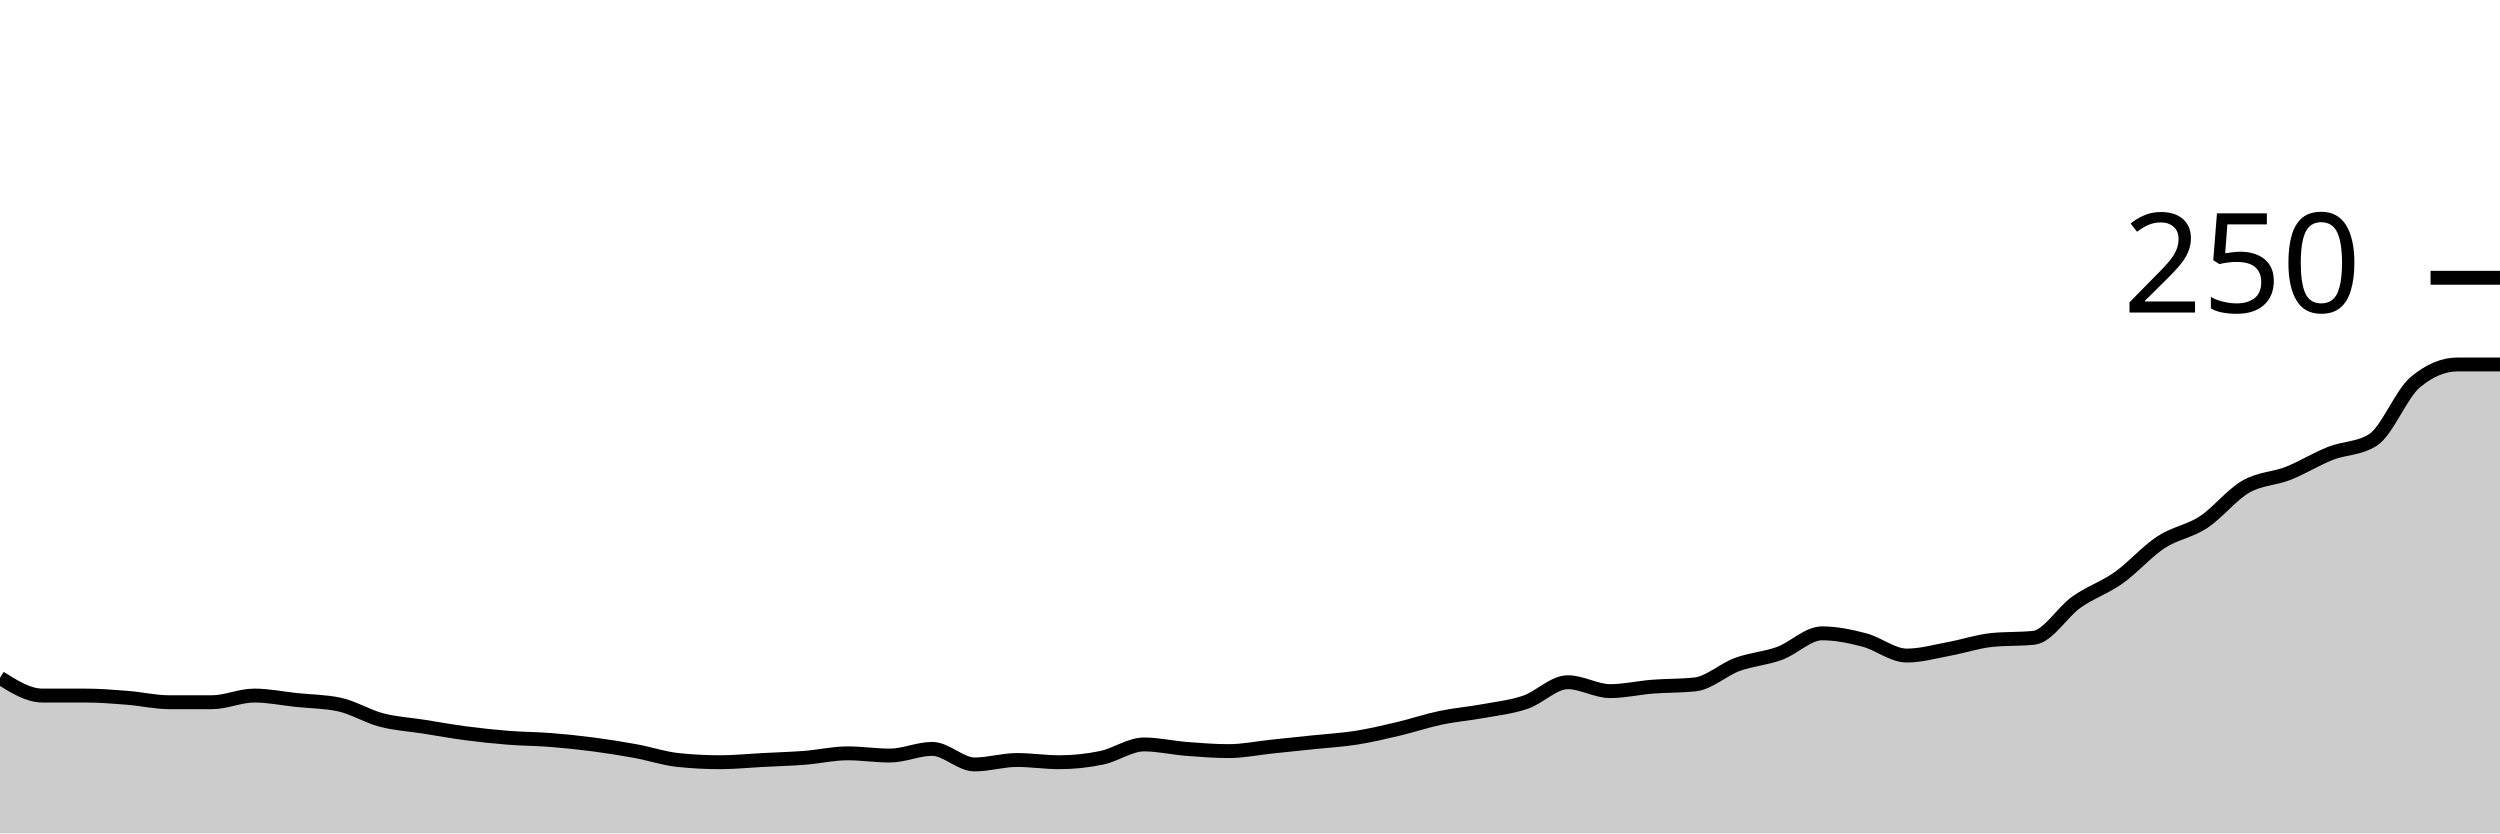
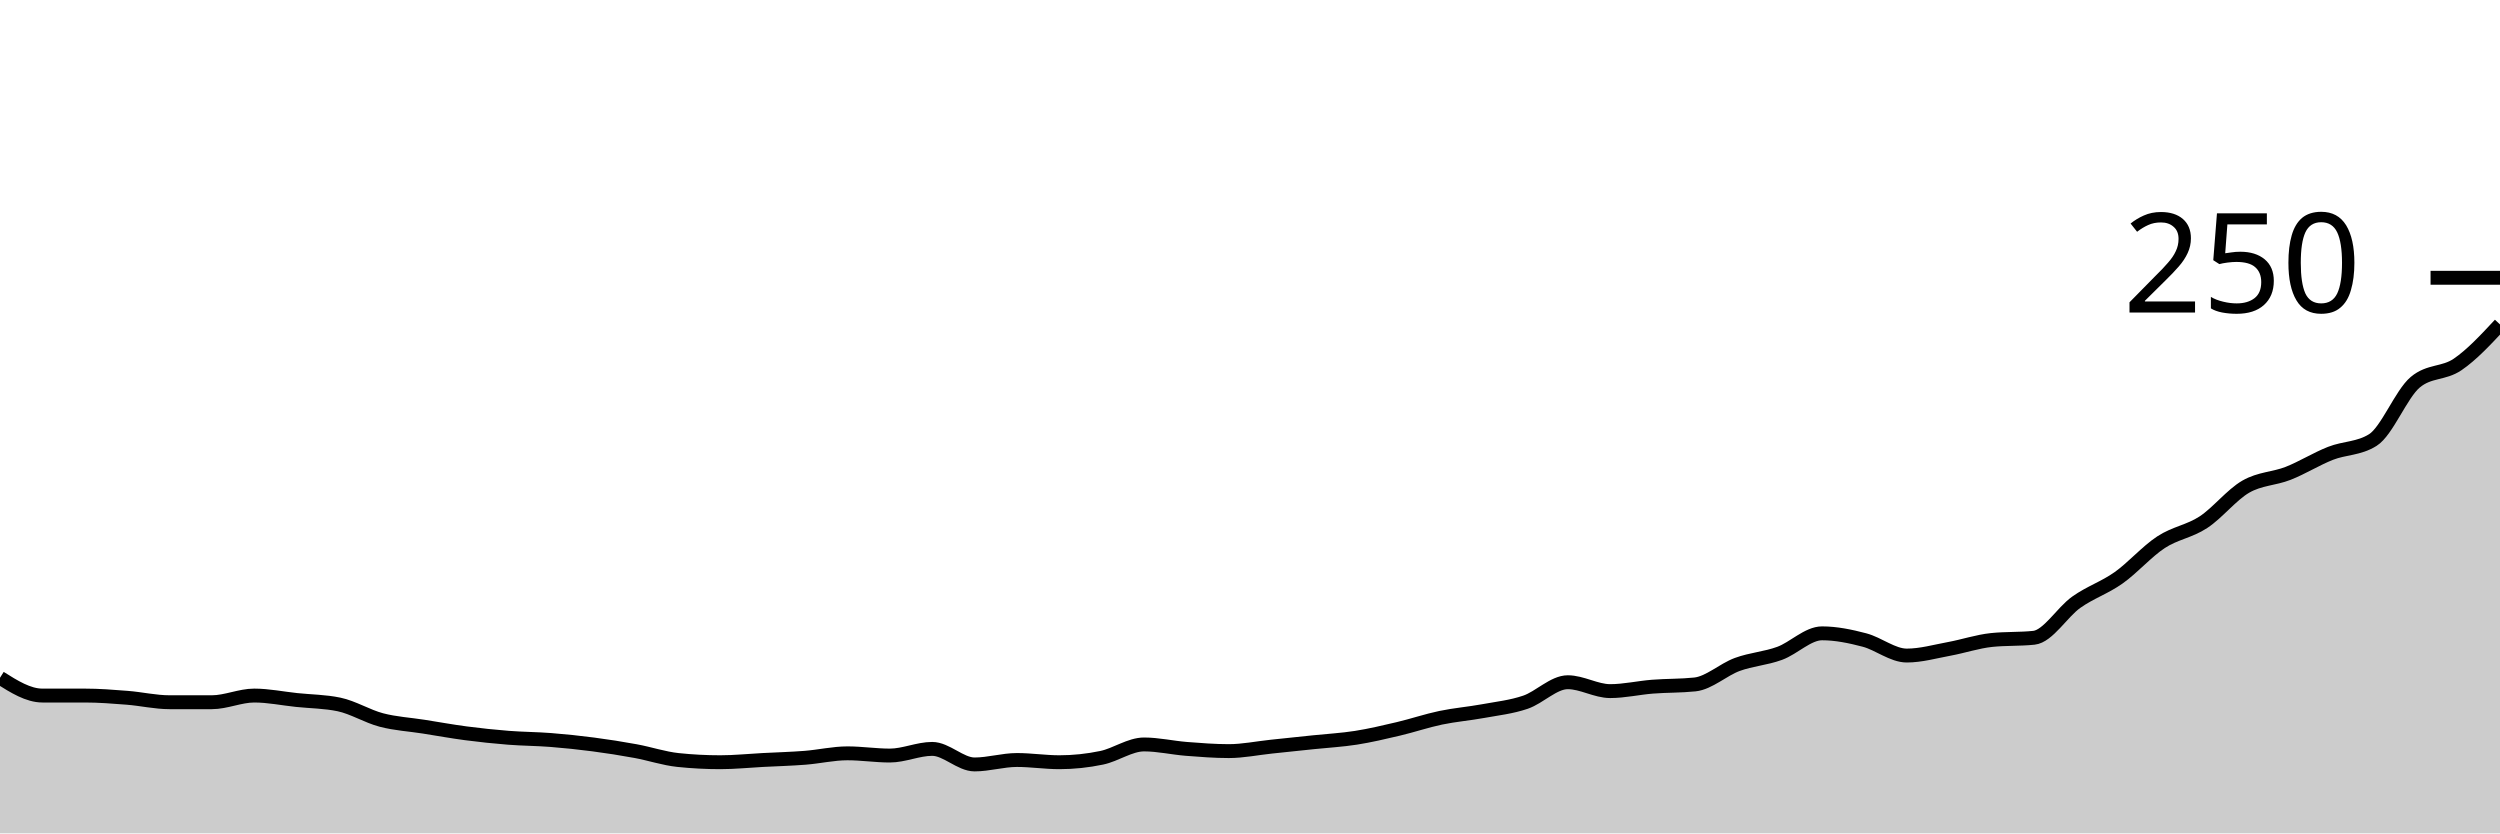
<svg xmlns="http://www.w3.org/2000/svg" viewBox="0 0 180 60">
  <g transform="translate(0,20)">
-     <path class="area" fill="rgba(0, 0, 0, 0.2)" d="M0,28.8C1.017,29.44,2.034,30.08,3.051,30.08C4.068,30.08,5.085,30.08,6.102,30.08C7.119,30.08,8.136,30.16,9.153,30.24C10.169,30.32,11.186,30.56,12.203,30.56C13.22,30.56,14.237,30.56,15.254,30.56C16.271,30.56,17.288,30.08,18.305,30.08C19.322,30.08,20.339,30.293,21.356,30.4C22.373,30.507,23.39,30.507,24.407,30.72C25.424,30.933,26.441,31.573,27.458,31.84C28.475,32.107,29.492,32.16,30.508,32.32C31.525,32.48,32.542,32.667,33.559,32.8C34.576,32.933,35.593,33.04,36.61,33.12C37.627,33.2,38.644,33.2,39.661,33.28C40.678,33.36,41.695,33.467,42.712,33.6C43.729,33.733,44.746,33.893,45.763,34.08C46.78,34.267,47.797,34.613,48.814,34.72C49.831,34.827,50.847,34.88,51.864,34.88C52.881,34.88,53.898,34.773,54.915,34.72C55.932,34.667,56.949,34.64,57.966,34.56C58.983,34.48,60,34.24,61.017,34.24C62.034,34.24,63.051,34.4,64.068,34.4C65.085,34.4,66.102,33.92,67.119,33.92C68.136,33.92,69.153,35.04,70.169,35.04C71.186,35.04,72.203,34.72,73.22,34.72C74.237,34.72,75.254,34.88,76.271,34.88C77.288,34.88,78.305,34.773,79.322,34.56C80.339,34.347,81.356,33.6,82.373,33.6C83.39,33.6,84.407,33.84,85.424,33.92C86.441,34,87.458,34.08,88.475,34.08C89.492,34.08,90.508,33.867,91.525,33.76C92.542,33.653,93.559,33.547,94.576,33.44C95.593,33.333,96.61,33.28,97.627,33.12C98.644,32.96,99.661,32.72,100.678,32.48C101.695,32.24,102.712,31.893,103.729,31.68C104.746,31.467,105.763,31.387,106.78,31.2C107.797,31.013,108.814,30.907,109.831,30.56C110.847,30.213,111.864,29.12,112.881,29.12C113.898,29.12,114.915,29.76,115.932,29.76C116.949,29.76,117.966,29.52,118.983,29.44C120,29.36,121.017,29.387,122.034,29.28C123.051,29.173,124.068,28.213,125.085,27.84C126.102,27.467,127.119,27.413,128.136,27.04C129.153,26.667,130.169,25.6,131.186,25.6C132.203,25.6,133.22,25.813,134.237,26.08C135.254,26.347,136.271,27.2,137.288,27.2C138.305,27.2,139.322,26.907,140.339,26.72C141.356,26.533,142.373,26.187,143.39,26.08C144.407,25.973,145.424,26.027,146.441,25.92C147.458,25.813,148.475,24.08,149.492,23.36C150.508,22.64,151.525,22.32,152.542,21.6C153.559,20.88,154.576,19.707,155.593,19.04C156.61,18.373,157.627,18.267,158.644,17.6C159.661,16.933,160.678,15.627,161.695,15.04C162.712,14.453,163.729,14.48,164.746,14.08C165.763,13.68,166.78,13.04,167.797,12.64C168.814,12.24,169.831,12.32,170.847,11.68C171.864,11.04,172.881,8.373,173.898,7.52C174.915,6.667,175.932,6.24,176.949,6.24C177.966,6.24,178.983,6.24,180,6.24L180,40C178.983,40,177.966,40,176.949,40C175.932,40,174.915,40,173.898,40C172.881,40,171.864,40,170.847,40C169.831,40,168.814,40,167.797,40C166.78,40,165.763,40,164.746,40C163.729,40,162.712,40,161.695,40C160.678,40,159.661,40,158.644,40C157.627,40,156.61,40,155.593,40C154.576,40,153.559,40,152.542,40C151.525,40,150.508,40,149.492,40C148.475,40,147.458,40,146.441,40C145.424,40,144.407,40,143.39,40C142.373,40,141.356,40,140.339,40C139.322,40,138.305,40,137.288,40C136.271,40,135.254,40,134.237,40C133.22,40,132.203,40,131.186,40C130.169,40,129.153,40,128.136,40C127.119,40,126.102,40,125.085,40C124.068,40,123.051,40,122.034,40C121.017,40,120,40,118.983,40C117.966,40,116.949,40,115.932,40C114.915,40,113.898,40,112.881,40C111.864,40,110.847,40,109.831,40C108.814,40,107.797,40,106.78,40C105.763,40,104.746,40,103.729,40C102.712,40,101.695,40,100.678,40C99.661,40,98.644,40,97.627,40C96.61,40,95.593,40,94.576,40C93.559,40,92.542,40,91.525,40C90.508,40,89.492,40,88.475,40C87.458,40,86.441,40,85.424,40C84.407,40,83.39,40,82.373,40C81.356,40,80.339,40,79.322,40C78.305,40,77.288,40,76.271,40C75.254,40,74.237,40,73.22,40C72.203,40,71.186,40,70.169,40C69.153,40,68.136,40,67.119,40C66.102,40,65.085,40,64.068,40C63.051,40,62.034,40,61.017,40C60,40,58.983,40,57.966,40C56.949,40,55.932,40,54.915,40C53.898,40,52.881,40,51.864,40C50.847,40,49.831,40,48.814,40C47.797,40,46.78,40,45.763,40C44.746,40,43.729,40,42.712,40C41.695,40,40.678,40,39.661,40C38.644,40,37.627,40,36.61,40C35.593,40,34.576,40,33.559,40C32.542,40,31.525,40,30.508,40C29.492,40,28.475,40,27.458,40C26.441,40,25.424,40,24.407,40C23.39,40,22.373,40,21.356,40C20.339,40,19.322,40,18.305,40C17.288,40,16.271,40,15.254,40C14.237,40,13.22,40,12.203,40C11.186,40,10.169,40,9.153,40C8.136,40,7.119,40,6.102,40C5.085,40,4.068,40,3.051,40C2.034,40,1.017,40,0,40Z" />
-     <path class="line" stroke="black" fill="none" d="M0,28.8C1.017,29.44,2.034,30.08,3.051,30.08C4.068,30.08,5.085,30.08,6.102,30.08C7.119,30.08,8.136,30.16,9.153,30.24C10.169,30.32,11.186,30.56,12.203,30.56C13.22,30.56,14.237,30.56,15.254,30.56C16.271,30.56,17.288,30.08,18.305,30.08C19.322,30.08,20.339,30.293,21.356,30.4C22.373,30.507,23.39,30.507,24.407,30.72C25.424,30.933,26.441,31.573,27.458,31.84C28.475,32.107,29.492,32.16,30.508,32.32C31.525,32.48,32.542,32.667,33.559,32.8C34.576,32.933,35.593,33.04,36.61,33.12C37.627,33.2,38.644,33.2,39.661,33.28C40.678,33.36,41.695,33.467,42.712,33.6C43.729,33.733,44.746,33.893,45.763,34.08C46.78,34.267,47.797,34.613,48.814,34.72C49.831,34.827,50.847,34.88,51.864,34.88C52.881,34.88,53.898,34.773,54.915,34.72C55.932,34.667,56.949,34.64,57.966,34.56C58.983,34.48,60,34.24,61.017,34.24C62.034,34.24,63.051,34.4,64.068,34.4C65.085,34.4,66.102,33.92,67.119,33.92C68.136,33.92,69.153,35.04,70.169,35.04C71.186,35.04,72.203,34.72,73.22,34.72C74.237,34.72,75.254,34.88,76.271,34.88C77.288,34.88,78.305,34.773,79.322,34.56C80.339,34.347,81.356,33.6,82.373,33.6C83.39,33.6,84.407,33.84,85.424,33.92C86.441,34,87.458,34.08,88.475,34.08C89.492,34.08,90.508,33.867,91.525,33.76C92.542,33.653,93.559,33.547,94.576,33.44C95.593,33.333,96.61,33.28,97.627,33.12C98.644,32.96,99.661,32.72,100.678,32.48C101.695,32.24,102.712,31.893,103.729,31.68C104.746,31.467,105.763,31.387,106.78,31.2C107.797,31.013,108.814,30.907,109.831,30.56C110.847,30.213,111.864,29.12,112.881,29.12C113.898,29.12,114.915,29.76,115.932,29.76C116.949,29.76,117.966,29.52,118.983,29.44C120,29.36,121.017,29.387,122.034,29.28C123.051,29.173,124.068,28.213,125.085,27.84C126.102,27.467,127.119,27.413,128.136,27.04C129.153,26.667,130.169,25.6,131.186,25.6C132.203,25.6,133.22,25.813,134.237,26.08C135.254,26.347,136.271,27.2,137.288,27.2C138.305,27.2,139.322,26.907,140.339,26.72C141.356,26.533,142.373,26.187,143.39,26.08C144.407,25.973,145.424,26.027,146.441,25.92C147.458,25.813,148.475,24.08,149.492,23.36C150.508,22.64,151.525,22.32,152.542,21.6C153.559,20.88,154.576,19.707,155.593,19.04C156.61,18.373,157.627,18.267,158.644,17.6C159.661,16.933,160.678,15.627,161.695,15.04C162.712,14.453,163.729,14.48,164.746,14.08C165.763,13.68,166.78,13.04,167.797,12.64C168.814,12.24,169.831,12.32,170.847,11.68C171.864,11.04,172.881,8.373,173.898,7.52C174.915,6.667,175.932,6.24,176.949,6.24C177.966,6.24,178.983,6.24,180,6.24" />
+     <path class="area" fill="rgba(0, 0, 0, 0.2)" d="M0,28.8C1.017,29.44,2.034,30.08,3.051,30.08C4.068,30.08,5.085,30.08,6.102,30.08C7.119,30.08,8.136,30.16,9.153,30.24C10.169,30.32,11.186,30.56,12.203,30.56C13.22,30.56,14.237,30.56,15.254,30.56C16.271,30.56,17.288,30.08,18.305,30.08C19.322,30.08,20.339,30.293,21.356,30.4C22.373,30.507,23.39,30.507,24.407,30.72C25.424,30.933,26.441,31.573,27.458,31.84C28.475,32.107,29.492,32.16,30.508,32.32C31.525,32.48,32.542,32.667,33.559,32.8C34.576,32.933,35.593,33.04,36.61,33.12C37.627,33.2,38.644,33.2,39.661,33.28C40.678,33.36,41.695,33.467,42.712,33.6C43.729,33.733,44.746,33.893,45.763,34.08C46.78,34.267,47.797,34.613,48.814,34.72C49.831,34.827,50.847,34.88,51.864,34.88C52.881,34.88,53.898,34.773,54.915,34.72C55.932,34.667,56.949,34.64,57.966,34.56C58.983,34.48,60,34.24,61.017,34.24C62.034,34.24,63.051,34.4,64.068,34.4C65.085,34.4,66.102,33.92,67.119,33.92C68.136,33.92,69.153,35.04,70.169,35.04C71.186,35.04,72.203,34.72,73.22,34.72C74.237,34.72,75.254,34.88,76.271,34.88C77.288,34.88,78.305,34.773,79.322,34.56C80.339,34.347,81.356,33.6,82.373,33.6C83.39,33.6,84.407,33.84,85.424,33.92C86.441,34,87.458,34.08,88.475,34.08C89.492,34.08,90.508,33.867,91.525,33.76C92.542,33.653,93.559,33.547,94.576,33.44C95.593,33.333,96.61,33.28,97.627,33.12C98.644,32.96,99.661,32.72,100.678,32.48C101.695,32.24,102.712,31.893,103.729,31.68C104.746,31.467,105.763,31.387,106.78,31.2C107.797,31.013,108.814,30.907,109.831,30.56C110.847,30.213,111.864,29.12,112.881,29.12C113.898,29.12,114.915,29.76,115.932,29.76C116.949,29.76,117.966,29.52,118.983,29.44C120,29.36,121.017,29.387,122.034,29.28C123.051,29.173,124.068,28.213,125.085,27.84C126.102,27.467,127.119,27.413,128.136,27.04C129.153,26.667,130.169,25.6,131.186,25.6C132.203,25.6,133.22,25.813,134.237,26.08C135.254,26.347,136.271,27.2,137.288,27.2C138.305,27.2,139.322,26.907,140.339,26.72C141.356,26.533,142.373,26.187,143.39,26.08C144.407,25.973,145.424,26.027,146.441,25.92C147.458,25.813,148.475,24.08,149.492,23.36C150.508,22.64,151.525,22.32,152.542,21.6C153.559,20.88,154.576,19.707,155.593,19.04C156.61,18.373,157.627,18.267,158.644,17.6C159.661,16.933,160.678,15.627,161.695,15.04C162.712,14.453,163.729,14.48,164.746,14.08C165.763,13.68,166.78,13.04,167.797,12.64C168.814,12.24,169.831,12.32,170.847,11.68C171.864,11.04,172.881,8.373,173.898,7.52C174.915,6.667,175.932,6.933,176.949,6.24C177.966,5.547,178.983,4.453,180,3.36L180,40C178.983,40,177.966,40,176.949,40C175.932,40,174.915,40,173.898,40C172.881,40,171.864,40,170.847,40C169.831,40,168.814,40,167.797,40C166.78,40,165.763,40,164.746,40C163.729,40,162.712,40,161.695,40C160.678,40,159.661,40,158.644,40C157.627,40,156.61,40,155.593,40C154.576,40,153.559,40,152.542,40C151.525,40,150.508,40,149.492,40C148.475,40,147.458,40,146.441,40C145.424,40,144.407,40,143.39,40C142.373,40,141.356,40,140.339,40C139.322,40,138.305,40,137.288,40C136.271,40,135.254,40,134.237,40C133.22,40,132.203,40,131.186,40C130.169,40,129.153,40,128.136,40C127.119,40,126.102,40,125.085,40C124.068,40,123.051,40,122.034,40C121.017,40,120,40,118.983,40C117.966,40,116.949,40,115.932,40C114.915,40,113.898,40,112.881,40C111.864,40,110.847,40,109.831,40C108.814,40,107.797,40,106.78,40C105.763,40,104.746,40,103.729,40C102.712,40,101.695,40,100.678,40C99.661,40,98.644,40,97.627,40C96.61,40,95.593,40,94.576,40C93.559,40,92.542,40,91.525,40C90.508,40,89.492,40,88.475,40C87.458,40,86.441,40,85.424,40C84.407,40,83.39,40,82.373,40C81.356,40,80.339,40,79.322,40C78.305,40,77.288,40,76.271,40C75.254,40,74.237,40,73.22,40C72.203,40,71.186,40,70.169,40C69.153,40,68.136,40,67.119,40C66.102,40,65.085,40,64.068,40C63.051,40,62.034,40,61.017,40C60,40,58.983,40,57.966,40C56.949,40,55.932,40,54.915,40C53.898,40,52.881,40,51.864,40C50.847,40,49.831,40,48.814,40C47.797,40,46.78,40,45.763,40C44.746,40,43.729,40,42.712,40C41.695,40,40.678,40,39.661,40C38.644,40,37.627,40,36.61,40C35.593,40,34.576,40,33.559,40C32.542,40,31.525,40,30.508,40C29.492,40,28.475,40,27.458,40C26.441,40,25.424,40,24.407,40C23.39,40,22.373,40,21.356,40C20.339,40,19.322,40,18.305,40C17.288,40,16.271,40,15.254,40C14.237,40,13.22,40,12.203,40C11.186,40,10.169,40,9.153,40C8.136,40,7.119,40,6.102,40C5.085,40,4.068,40,3.051,40C2.034,40,1.017,40,0,40Z" />
+     <path class="line" stroke="black" fill="none" d="M0,28.8C1.017,29.44,2.034,30.08,3.051,30.08C4.068,30.08,5.085,30.08,6.102,30.08C7.119,30.08,8.136,30.16,9.153,30.24C10.169,30.32,11.186,30.56,12.203,30.56C13.22,30.56,14.237,30.56,15.254,30.56C16.271,30.56,17.288,30.08,18.305,30.08C19.322,30.08,20.339,30.293,21.356,30.4C22.373,30.507,23.39,30.507,24.407,30.72C25.424,30.933,26.441,31.573,27.458,31.84C28.475,32.107,29.492,32.16,30.508,32.32C31.525,32.48,32.542,32.667,33.559,32.8C34.576,32.933,35.593,33.04,36.61,33.12C37.627,33.2,38.644,33.2,39.661,33.28C40.678,33.36,41.695,33.467,42.712,33.6C43.729,33.733,44.746,33.893,45.763,34.08C46.78,34.267,47.797,34.613,48.814,34.72C49.831,34.827,50.847,34.88,51.864,34.88C52.881,34.88,53.898,34.773,54.915,34.72C55.932,34.667,56.949,34.64,57.966,34.56C58.983,34.48,60,34.24,61.017,34.24C62.034,34.24,63.051,34.4,64.068,34.4C65.085,34.4,66.102,33.92,67.119,33.92C68.136,33.92,69.153,35.04,70.169,35.04C71.186,35.04,72.203,34.72,73.22,34.72C74.237,34.72,75.254,34.88,76.271,34.88C77.288,34.88,78.305,34.773,79.322,34.56C80.339,34.347,81.356,33.6,82.373,33.6C83.39,33.6,84.407,33.84,85.424,33.92C86.441,34,87.458,34.08,88.475,34.08C89.492,34.08,90.508,33.867,91.525,33.76C92.542,33.653,93.559,33.547,94.576,33.44C95.593,33.333,96.61,33.28,97.627,33.12C98.644,32.96,99.661,32.72,100.678,32.48C101.695,32.24,102.712,31.893,103.729,31.68C104.746,31.467,105.763,31.387,106.78,31.2C107.797,31.013,108.814,30.907,109.831,30.56C110.847,30.213,111.864,29.12,112.881,29.12C113.898,29.12,114.915,29.76,115.932,29.76C116.949,29.76,117.966,29.52,118.983,29.44C120,29.36,121.017,29.387,122.034,29.28C123.051,29.173,124.068,28.213,125.085,27.84C126.102,27.467,127.119,27.413,128.136,27.04C129.153,26.667,130.169,25.6,131.186,25.6C132.203,25.6,133.22,25.813,134.237,26.08C135.254,26.347,136.271,27.2,137.288,27.2C138.305,27.2,139.322,26.907,140.339,26.72C141.356,26.533,142.373,26.187,143.39,26.08C144.407,25.973,145.424,26.027,146.441,25.92C147.458,25.813,148.475,24.08,149.492,23.36C150.508,22.64,151.525,22.32,152.542,21.6C153.559,20.88,154.576,19.707,155.593,19.04C156.61,18.373,157.627,18.267,158.644,17.6C159.661,16.933,160.678,15.627,161.695,15.04C162.712,14.453,163.729,14.48,164.746,14.08C165.763,13.68,166.78,13.04,167.797,12.64C168.814,12.24,169.831,12.32,170.847,11.68C171.864,11.04,172.881,8.373,173.898,7.52C174.915,6.667,175.932,6.933,176.949,6.24C177.966,5.547,178.983,4.453,180,3.36" />
    <path class="axis-ceiling" stroke-width="1" stroke="black" fill="none" d="M175,0L180,0" />
    <text class="axis-ceiling-label" font-family="sans-serif" text-anchor="end" font-size="10px" x="170" y="2.5">250</text>
  </g>
</svg>
